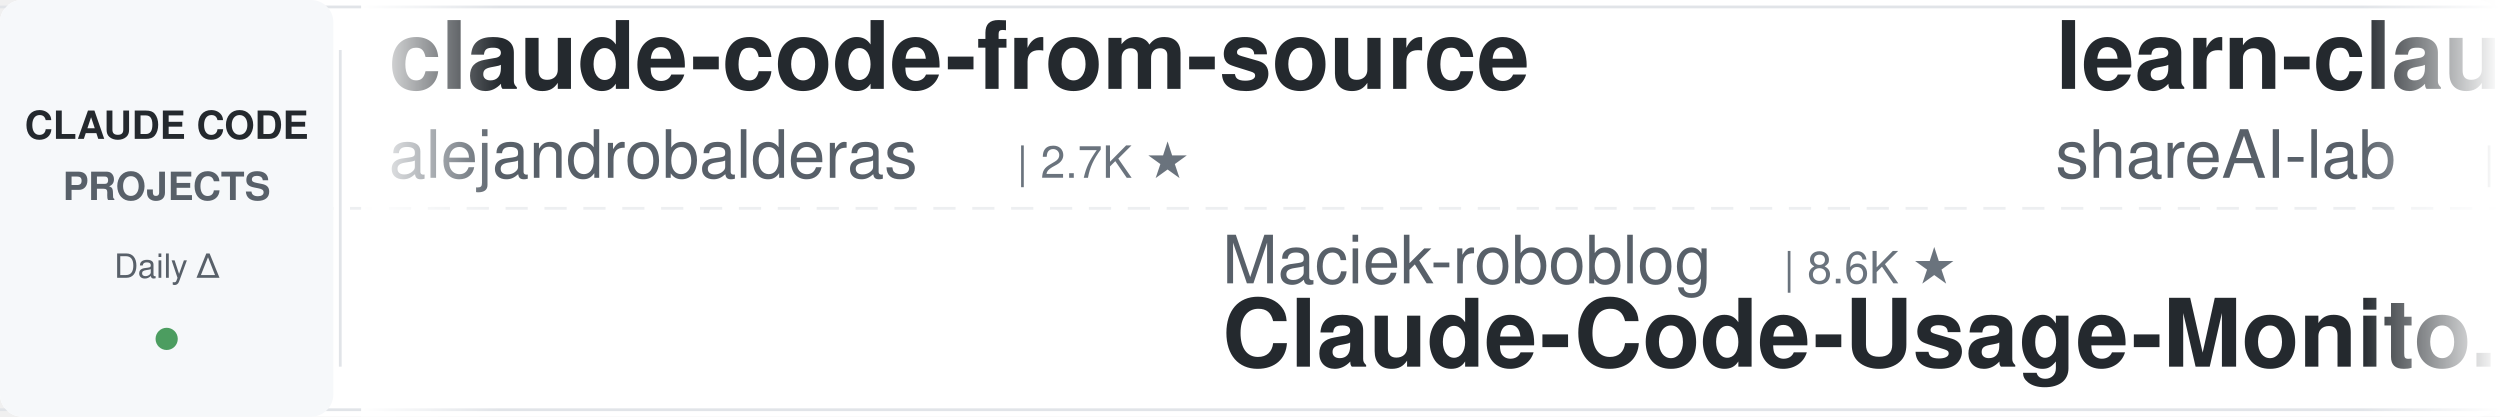
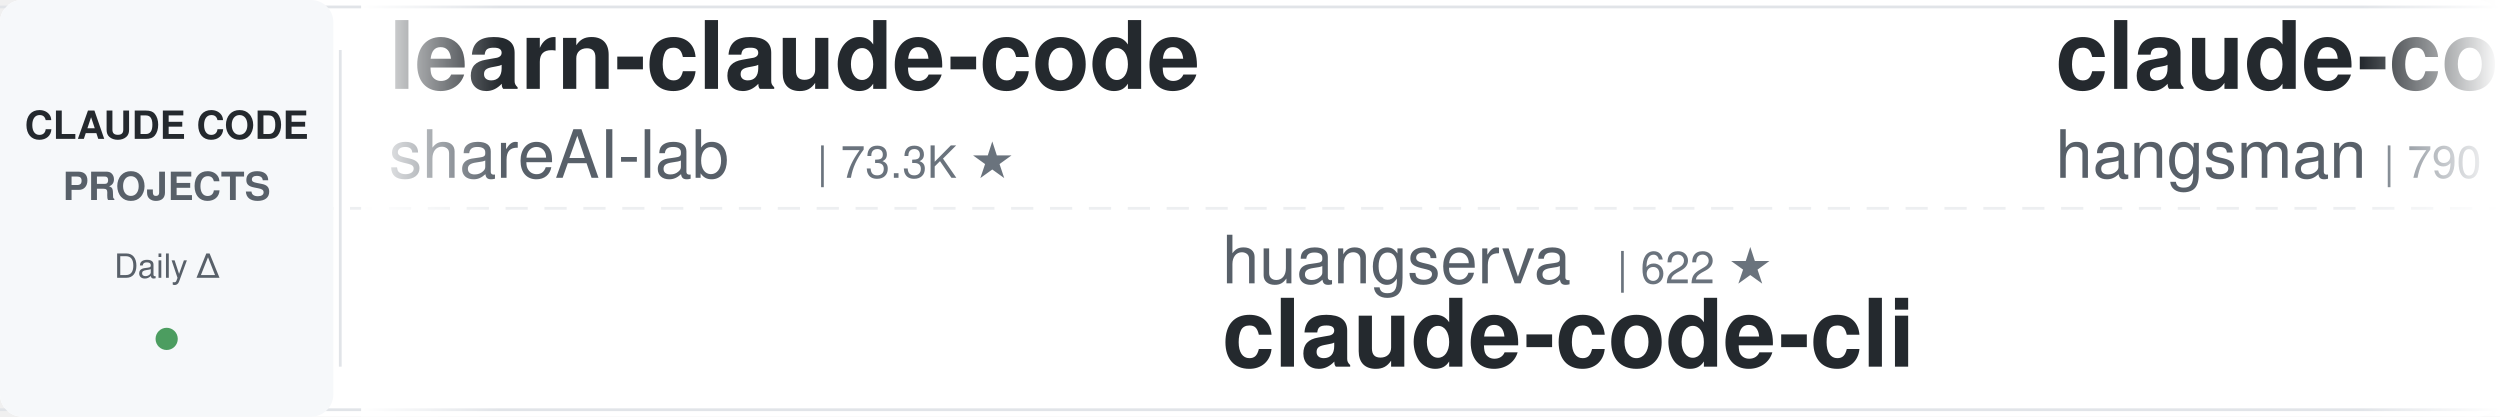
<svg xmlns="http://www.w3.org/2000/svg" width="900" height="150">
  <defs>
    <linearGradient id="leftFade" x1="0%" y1="0%" x2="100%" y2="0%">
      <stop offset="0%" style="stop-color:#ffffff;stop-opacity:1" />
      <stop offset="100%" style="stop-color:#ffffff;stop-opacity:0" />
    </linearGradient>
    <linearGradient id="rightFade" x1="0%" y1="0%" x2="100%" y2="0%">
      <stop offset="0%" style="stop-color:#ffffff;stop-opacity:0" />
      <stop offset="100%" style="stop-color:#ffffff;stop-opacity:1" />
    </linearGradient>
  </defs>
  <rect width="900" height="150" fill="#ffffff" rx="8" />
  <rect x="0" y="2" width="900" height="1" fill="#e1e4e8" />
  <rect x="0" y="147" width="900" height="1" fill="#e1e4e8" />
  <line x1="0" y1="75" x2="900" y2="75" stroke="#e1e4e8" stroke-width="1" stroke-dasharray="8 6" opacity="0.6" />
  <rect x="0" y="0" width="120" height="150" fill="#f6f8fa" rx="8" />
  <text x="60" y="50" font-family="-apple-system, BlinkMacSystemFont, 'Segoe UI', Helvetica, Arial, sans-serif" font-size="14" font-weight="600" fill="#24292e" text-anchor="middle">CLAUDE CODE</text>
  <text x="60" y="72" font-family="-apple-system, BlinkMacSystemFont, 'Segoe UI', Helvetica, Arial, sans-serif" font-size="14" font-weight="600" fill="#586069" text-anchor="middle">PROJECTS</text>
  <text x="60" y="100" font-family="-apple-system, BlinkMacSystemFont, 'Segoe UI', Helvetica, Arial, sans-serif" font-size="12" font-weight="500" fill="#586069" text-anchor="middle">Daily Δ</text>
  <circle cx="60" cy="122" r="4" fill="#22863a" opacity="0.8" />
  <rect x="122" y="18" width="1" height="114" fill="#e1e4e8" />
  <clipPath id="tickerClip">
    <rect x="130" y="0" width="770" height="150" />
  </clipPath>
  <g clip-path="url(#tickerClip)">
    <g id="tickerItems">
      <animateTransform attributeName="transform" attributeType="XML" type="translate" from="0 0" to="-3000 0" dur="54s" repeatCount="indefinite" />
      <g transform="translate(0, 0)">
-         <text x="140" y="32" font-family="-apple-system, BlinkMacSystemFont, 'Segoe UI', Helvetica, Arial, sans-serif" font-size="34" font-weight="600" fill="#24292e">claude-code-from-source</text>
-         <text x="140" y="64" font-family="-apple-system, BlinkMacSystemFont, 'Segoe UI', Helvetica, Arial, sans-serif" font-size="24" font-weight="400" fill="#586069">alejandrobalderas</text>
-         <text x="366" y="64" font-family="-apple-system, BlinkMacSystemFont, 'Segoe UI', Helvetica, Arial, sans-serif" font-size="16" font-weight="500" fill="#6a737d">| 2.7K ★</text>
-       </g>
-       <g transform="translate(300, 0)">
-         <text x="140" y="102" font-family="-apple-system, BlinkMacSystemFont, 'Segoe UI', Helvetica, Arial, sans-serif" font-size="24" font-weight="400" fill="#586069">Maciek-roboblog</text>
-         <text x="342" y="102" font-family="-apple-system, BlinkMacSystemFont, 'Segoe UI', Helvetica, Arial, sans-serif" font-size="16" font-weight="500" fill="#6a737d">| 8.6K ★</text>
-         <text x="140" y="132" font-family="-apple-system, BlinkMacSystemFont, 'Segoe UI', Helvetica, Arial, sans-serif" font-size="34" font-weight="600" fill="#24292e">Claude-Code-Usage-Monito...</text>
-       </g>
-       <g transform="translate(600, 0)">
        <text x="140" y="32" font-family="-apple-system, BlinkMacSystemFont, 'Segoe UI', Helvetica, Arial, sans-serif" font-size="34" font-weight="600" fill="#24292e">learn-claude-code</text>
        <text x="140" y="64" font-family="-apple-system, BlinkMacSystemFont, 'Segoe UI', Helvetica, Arial, sans-serif" font-size="24" font-weight="400" fill="#586069">shareAI-lab</text>
        <text x="294" y="64" font-family="-apple-system, BlinkMacSystemFont, 'Segoe UI', Helvetica, Arial, sans-serif" font-size="16" font-weight="500" fill="#6a737d">| 73.3K ★</text>
      </g>
+       <g transform="translate(300, 0)">
+         <text x="140" y="102" font-family="-apple-system, BlinkMacSystemFont, 'Segoe UI', Helvetica, Arial, sans-serif" font-size="24" font-weight="400" fill="#586069">huangserva</text>
+         <text x="282" y="102" font-family="-apple-system, BlinkMacSystemFont, 'Segoe UI', Helvetica, Arial, sans-serif" font-size="16" font-weight="500" fill="#6a737d">| 622 ★</text>
+         <text x="140" y="132" font-family="-apple-system, BlinkMacSystemFont, 'Segoe UI', Helvetica, Arial, sans-serif" font-size="34" font-weight="600" fill="#24292e">claude-code-cli</text>
+       </g>
+       <g transform="translate(600, 0)">
+         <text x="140" y="32" font-family="-apple-system, BlinkMacSystemFont, 'Segoe UI', Helvetica, Arial, sans-serif" font-size="34" font-weight="600" fill="#24292e">claude-code-source</text>
+         <text x="140" y="64" font-family="-apple-system, BlinkMacSystemFont, 'Segoe UI', Helvetica, Arial, sans-serif" font-size="24" font-weight="400" fill="#586069">hangsman</text>
+         <text x="258" y="64" font-family="-apple-system, BlinkMacSystemFont, 'Segoe UI', Helvetica, Arial, sans-serif" font-size="16" font-weight="500" fill="#6a737d">| 790 ★</text>
+       </g>
      <g transform="translate(900, 0)">
-         <text x="140" y="102" font-family="-apple-system, BlinkMacSystemFont, 'Segoe UI', Helvetica, Arial, sans-serif" font-size="24" font-weight="400" fill="#586069">Yuyz0112</text>
-         <text x="258" y="102" font-family="-apple-system, BlinkMacSystemFont, 'Segoe UI', Helvetica, Arial, sans-serif" font-size="16" font-weight="500" fill="#6a737d">| 2.4K ★</text>
-         <text x="140" y="132" font-family="-apple-system, BlinkMacSystemFont, 'Segoe UI', Helvetica, Arial, sans-serif" font-size="34" font-weight="600" fill="#24292e">claude-code-reverse</text>
+         <text x="140" y="102" font-family="-apple-system, BlinkMacSystemFont, 'Segoe UI', Helvetica, Arial, sans-serif" font-size="24" font-weight="400" fill="#586069">davila7</text>
+         <text x="246" y="102" font-family="-apple-system, BlinkMacSystemFont, 'Segoe UI', Helvetica, Arial, sans-serif" font-size="16" font-weight="500" fill="#6a737d">| 30.1K ★</text>
+         <text x="140" y="132" font-family="-apple-system, BlinkMacSystemFont, 'Segoe UI', Helvetica, Arial, sans-serif" font-size="34" font-weight="600" fill="#24292e">claude-code-templates</text>
      </g>
      <g transform="translate(1200, 0)">
-         <text x="140" y="32" font-family="-apple-system, BlinkMacSystemFont, 'Segoe UI', Helvetica, Arial, sans-serif" font-size="34" font-weight="600" fill="#24292e">claude-code-action</text>
-         <text x="140" y="64" font-family="-apple-system, BlinkMacSystemFont, 'Segoe UI', Helvetica, Arial, sans-serif" font-size="24" font-weight="400" fill="#586069">anthropics</text>
-         <text x="282" y="64" font-family="-apple-system, BlinkMacSystemFont, 'Segoe UI', Helvetica, Arial, sans-serif" font-size="16" font-weight="500" fill="#6a737d">| 8.5K ★</text>
+         <text x="140" y="32" font-family="-apple-system, BlinkMacSystemFont, 'Segoe UI', Helvetica, Arial, sans-serif" font-size="34" font-weight="600" fill="#24292e">claude-code-transcripts</text>
+         <text x="140" y="64" font-family="-apple-system, BlinkMacSystemFont, 'Segoe UI', Helvetica, Arial, sans-serif" font-size="24" font-weight="400" fill="#586069">simonw</text>
+         <text x="234" y="64" font-family="-apple-system, BlinkMacSystemFont, 'Segoe UI', Helvetica, Arial, sans-serif" font-size="16" font-weight="500" fill="#6a737d">| 1.7K ★</text>
      </g>
      <g transform="translate(1500, 0)">
-         <text x="140" y="102" font-family="-apple-system, BlinkMacSystemFont, 'Segoe UI', Helvetica, Arial, sans-serif" font-size="24" font-weight="400" fill="#586069">JrCx7scC</text>
-         <text x="258" y="102" font-family="-apple-system, BlinkMacSystemFont, 'Segoe UI', Helvetica, Arial, sans-serif" font-size="16" font-weight="500" fill="#6a737d">| 372 ★</text>
-         <text x="140" y="132" font-family="-apple-system, BlinkMacSystemFont, 'Segoe UI', Helvetica, Arial, sans-serif" font-size="34" font-weight="600" fill="#24292e">claude-code-source</text>
+         <text x="140" y="102" font-family="-apple-system, BlinkMacSystemFont, 'Segoe UI', Helvetica, Arial, sans-serif" font-size="24" font-weight="400" fill="#586069">RichardAtCT</text>
+         <text x="294" y="102" font-family="-apple-system, BlinkMacSystemFont, 'Segoe UI', Helvetica, Arial, sans-serif" font-size="16" font-weight="500" fill="#6a737d">| 2.7K ★</text>
+         <text x="140" y="132" font-family="-apple-system, BlinkMacSystemFont, 'Segoe UI', Helvetica, Arial, sans-serif" font-size="34" font-weight="600" fill="#24292e">claude-code-telegram</text>
      </g>
      <g transform="translate(1800, 0)">
+         <text x="140" y="32" font-family="-apple-system, BlinkMacSystemFont, 'Segoe UI', Helvetica, Arial, sans-serif" font-size="34" font-weight="600" fill="#24292e">claude-code-book</text>
+         <text x="140" y="64" font-family="-apple-system, BlinkMacSystemFont, 'Segoe UI', Helvetica, Arial, sans-serif" font-size="24" font-weight="400" fill="#586069">lintsinghua</text>
+         <text x="294" y="64" font-family="-apple-system, BlinkMacSystemFont, 'Segoe UI', Helvetica, Arial, sans-serif" font-size="16" font-weight="500" fill="#6a737d">| 4.1K ★</text>
+       </g>
+       <g transform="translate(2100, 0)">
+         <text x="140" y="102" font-family="-apple-system, BlinkMacSystemFont, 'Segoe UI', Helvetica, Arial, sans-serif" font-size="24" font-weight="400" fill="#586069">Yeachan-Heo</text>
+         <text x="294" y="102" font-family="-apple-system, BlinkMacSystemFont, 'Segoe UI', Helvetica, Arial, sans-serif" font-size="16" font-weight="500" fill="#6a737d">| 38.4K ★</text>
+         <text x="140" y="132" font-family="-apple-system, BlinkMacSystemFont, 'Segoe UI', Helvetica, Arial, sans-serif" font-size="34" font-weight="600" fill="#24292e">oh-my-claudecode</text>
+       </g>
+       <g transform="translate(2400, 0)">
        <text x="140" y="32" font-family="-apple-system, BlinkMacSystemFont, 'Segoe UI', Helvetica, Arial, sans-serif" font-size="34" font-weight="600" fill="#24292e">claude-code-guide</text>
        <text x="140" y="64" font-family="-apple-system, BlinkMacSystemFont, 'Segoe UI', Helvetica, Arial, sans-serif" font-size="24" font-weight="400" fill="#586069">zebbern</text>
        <text x="246" y="64" font-family="-apple-system, BlinkMacSystemFont, 'Segoe UI', Helvetica, Arial, sans-serif" font-size="16" font-weight="500" fill="#6a737d">| 4.5K ★</text>
      </g>
-       <g transform="translate(2100, 0)">
-         <text x="140" y="102" font-family="-apple-system, BlinkMacSystemFont, 'Segoe UI', Helvetica, Arial, sans-serif" font-size="24" font-weight="400" fill="#586069">andrew-kramer-inno</text>
-         <text x="378" y="102" font-family="-apple-system, BlinkMacSystemFont, 'Segoe UI', Helvetica, Arial, sans-serif" font-size="16" font-weight="500" fill="#6a737d">| 593 ★</text>
-         <text x="140" y="132" font-family="-apple-system, BlinkMacSystemFont, 'Segoe UI', Helvetica, Arial, sans-serif" font-size="34" font-weight="600" fill="#24292e">claude-code-source-build</text>
-       </g>
-       <g transform="translate(2400, 0)">
-         <text x="140" y="32" font-family="-apple-system, BlinkMacSystemFont, 'Segoe UI', Helvetica, Arial, sans-serif" font-size="34" font-weight="600" fill="#24292e">claude-code-workflows</text>
-         <text x="140" y="64" font-family="-apple-system, BlinkMacSystemFont, 'Segoe UI', Helvetica, Arial, sans-serif" font-size="24" font-weight="400" fill="#586069">OneRedOak</text>
-         <text x="270" y="64" font-family="-apple-system, BlinkMacSystemFont, 'Segoe UI', Helvetica, Arial, sans-serif" font-size="16" font-weight="500" fill="#6a737d">| 3.9K ★</text>
-       </g>
      <g transform="translate(2700, 0)">
-         <text x="140" y="102" font-family="-apple-system, BlinkMacSystemFont, 'Segoe UI', Helvetica, Arial, sans-serif" font-size="24" font-weight="400" fill="#586069">nicedreamzapp</text>
-         <text x="318" y="102" font-family="-apple-system, BlinkMacSystemFont, 'Segoe UI', Helvetica, Arial, sans-serif" font-size="16" font-weight="500" fill="#6a737d">| 3.1K ★</text>
-         <text x="140" y="132" font-family="-apple-system, BlinkMacSystemFont, 'Segoe UI', Helvetica, Arial, sans-serif" font-size="34" font-weight="600" fill="#24292e">claude-code-local</text>
+         <text x="140" y="102" font-family="-apple-system, BlinkMacSystemFont, 'Segoe UI', Helvetica, Arial, sans-serif" font-size="24" font-weight="400" fill="#586069">Pimzino</text>
+         <text x="246" y="102" font-family="-apple-system, BlinkMacSystemFont, 'Segoe UI', Helvetica, Arial, sans-serif" font-size="16" font-weight="500" fill="#6a737d">| 3.8K ★</text>
+         <text x="140" y="132" font-family="-apple-system, BlinkMacSystemFont, 'Segoe UI', Helvetica, Arial, sans-serif" font-size="34" font-weight="600" fill="#24292e">claude-code-spec-workflo...</text>
      </g>
      <g transform="translate(3000, 0)">
-         <text x="140" y="32" font-family="-apple-system, BlinkMacSystemFont, 'Segoe UI', Helvetica, Arial, sans-serif" font-size="34" font-weight="600" fill="#24292e">claude-code-from-source</text>
-         <text x="140" y="64" font-family="-apple-system, BlinkMacSystemFont, 'Segoe UI', Helvetica, Arial, sans-serif" font-size="24" font-weight="400" fill="#586069">alejandrobalderas</text>
-         <text x="366" y="64" font-family="-apple-system, BlinkMacSystemFont, 'Segoe UI', Helvetica, Arial, sans-serif" font-size="16" font-weight="500" fill="#6a737d">| 2.7K ★</text>
-       </g>
-       <g transform="translate(3300, 0)">
-         <text x="140" y="102" font-family="-apple-system, BlinkMacSystemFont, 'Segoe UI', Helvetica, Arial, sans-serif" font-size="24" font-weight="400" fill="#586069">Maciek-roboblog</text>
-         <text x="342" y="102" font-family="-apple-system, BlinkMacSystemFont, 'Segoe UI', Helvetica, Arial, sans-serif" font-size="16" font-weight="500" fill="#6a737d">| 8.6K ★</text>
-         <text x="140" y="132" font-family="-apple-system, BlinkMacSystemFont, 'Segoe UI', Helvetica, Arial, sans-serif" font-size="34" font-weight="600" fill="#24292e">Claude-Code-Usage-Monito...</text>
-       </g>
-       <g transform="translate(3600, 0)">
        <text x="140" y="32" font-family="-apple-system, BlinkMacSystemFont, 'Segoe UI', Helvetica, Arial, sans-serif" font-size="34" font-weight="600" fill="#24292e">learn-claude-code</text>
        <text x="140" y="64" font-family="-apple-system, BlinkMacSystemFont, 'Segoe UI', Helvetica, Arial, sans-serif" font-size="24" font-weight="400" fill="#586069">shareAI-lab</text>
        <text x="294" y="64" font-family="-apple-system, BlinkMacSystemFont, 'Segoe UI', Helvetica, Arial, sans-serif" font-size="16" font-weight="500" fill="#6a737d">| 73.3K ★</text>
      </g>
+       <g transform="translate(3300, 0)">
+         <text x="140" y="102" font-family="-apple-system, BlinkMacSystemFont, 'Segoe UI', Helvetica, Arial, sans-serif" font-size="24" font-weight="400" fill="#586069">huangserva</text>
+         <text x="282" y="102" font-family="-apple-system, BlinkMacSystemFont, 'Segoe UI', Helvetica, Arial, sans-serif" font-size="16" font-weight="500" fill="#6a737d">| 622 ★</text>
+         <text x="140" y="132" font-family="-apple-system, BlinkMacSystemFont, 'Segoe UI', Helvetica, Arial, sans-serif" font-size="34" font-weight="600" fill="#24292e">claude-code-cli</text>
+       </g>
+       <g transform="translate(3600, 0)">
+         <text x="140" y="32" font-family="-apple-system, BlinkMacSystemFont, 'Segoe UI', Helvetica, Arial, sans-serif" font-size="34" font-weight="600" fill="#24292e">claude-code-source</text>
+         <text x="140" y="64" font-family="-apple-system, BlinkMacSystemFont, 'Segoe UI', Helvetica, Arial, sans-serif" font-size="24" font-weight="400" fill="#586069">hangsman</text>
+         <text x="258" y="64" font-family="-apple-system, BlinkMacSystemFont, 'Segoe UI', Helvetica, Arial, sans-serif" font-size="16" font-weight="500" fill="#6a737d">| 790 ★</text>
+       </g>
      <g transform="translate(3900, 0)">
-         <text x="140" y="102" font-family="-apple-system, BlinkMacSystemFont, 'Segoe UI', Helvetica, Arial, sans-serif" font-size="24" font-weight="400" fill="#586069">Yuyz0112</text>
-         <text x="258" y="102" font-family="-apple-system, BlinkMacSystemFont, 'Segoe UI', Helvetica, Arial, sans-serif" font-size="16" font-weight="500" fill="#6a737d">| 2.4K ★</text>
-         <text x="140" y="132" font-family="-apple-system, BlinkMacSystemFont, 'Segoe UI', Helvetica, Arial, sans-serif" font-size="34" font-weight="600" fill="#24292e">claude-code-reverse</text>
+         <text x="140" y="102" font-family="-apple-system, BlinkMacSystemFont, 'Segoe UI', Helvetica, Arial, sans-serif" font-size="24" font-weight="400" fill="#586069">davila7</text>
+         <text x="246" y="102" font-family="-apple-system, BlinkMacSystemFont, 'Segoe UI', Helvetica, Arial, sans-serif" font-size="16" font-weight="500" fill="#6a737d">| 30.1K ★</text>
+         <text x="140" y="132" font-family="-apple-system, BlinkMacSystemFont, 'Segoe UI', Helvetica, Arial, sans-serif" font-size="34" font-weight="600" fill="#24292e">claude-code-templates</text>
      </g>
    </g>
  </g>
  <rect x="130" y="0" width="50" height="150" fill="url(#leftFade)" />
  <rect x="850" y="0" width="50" height="150" fill="url(#rightFade)" />
</svg>
